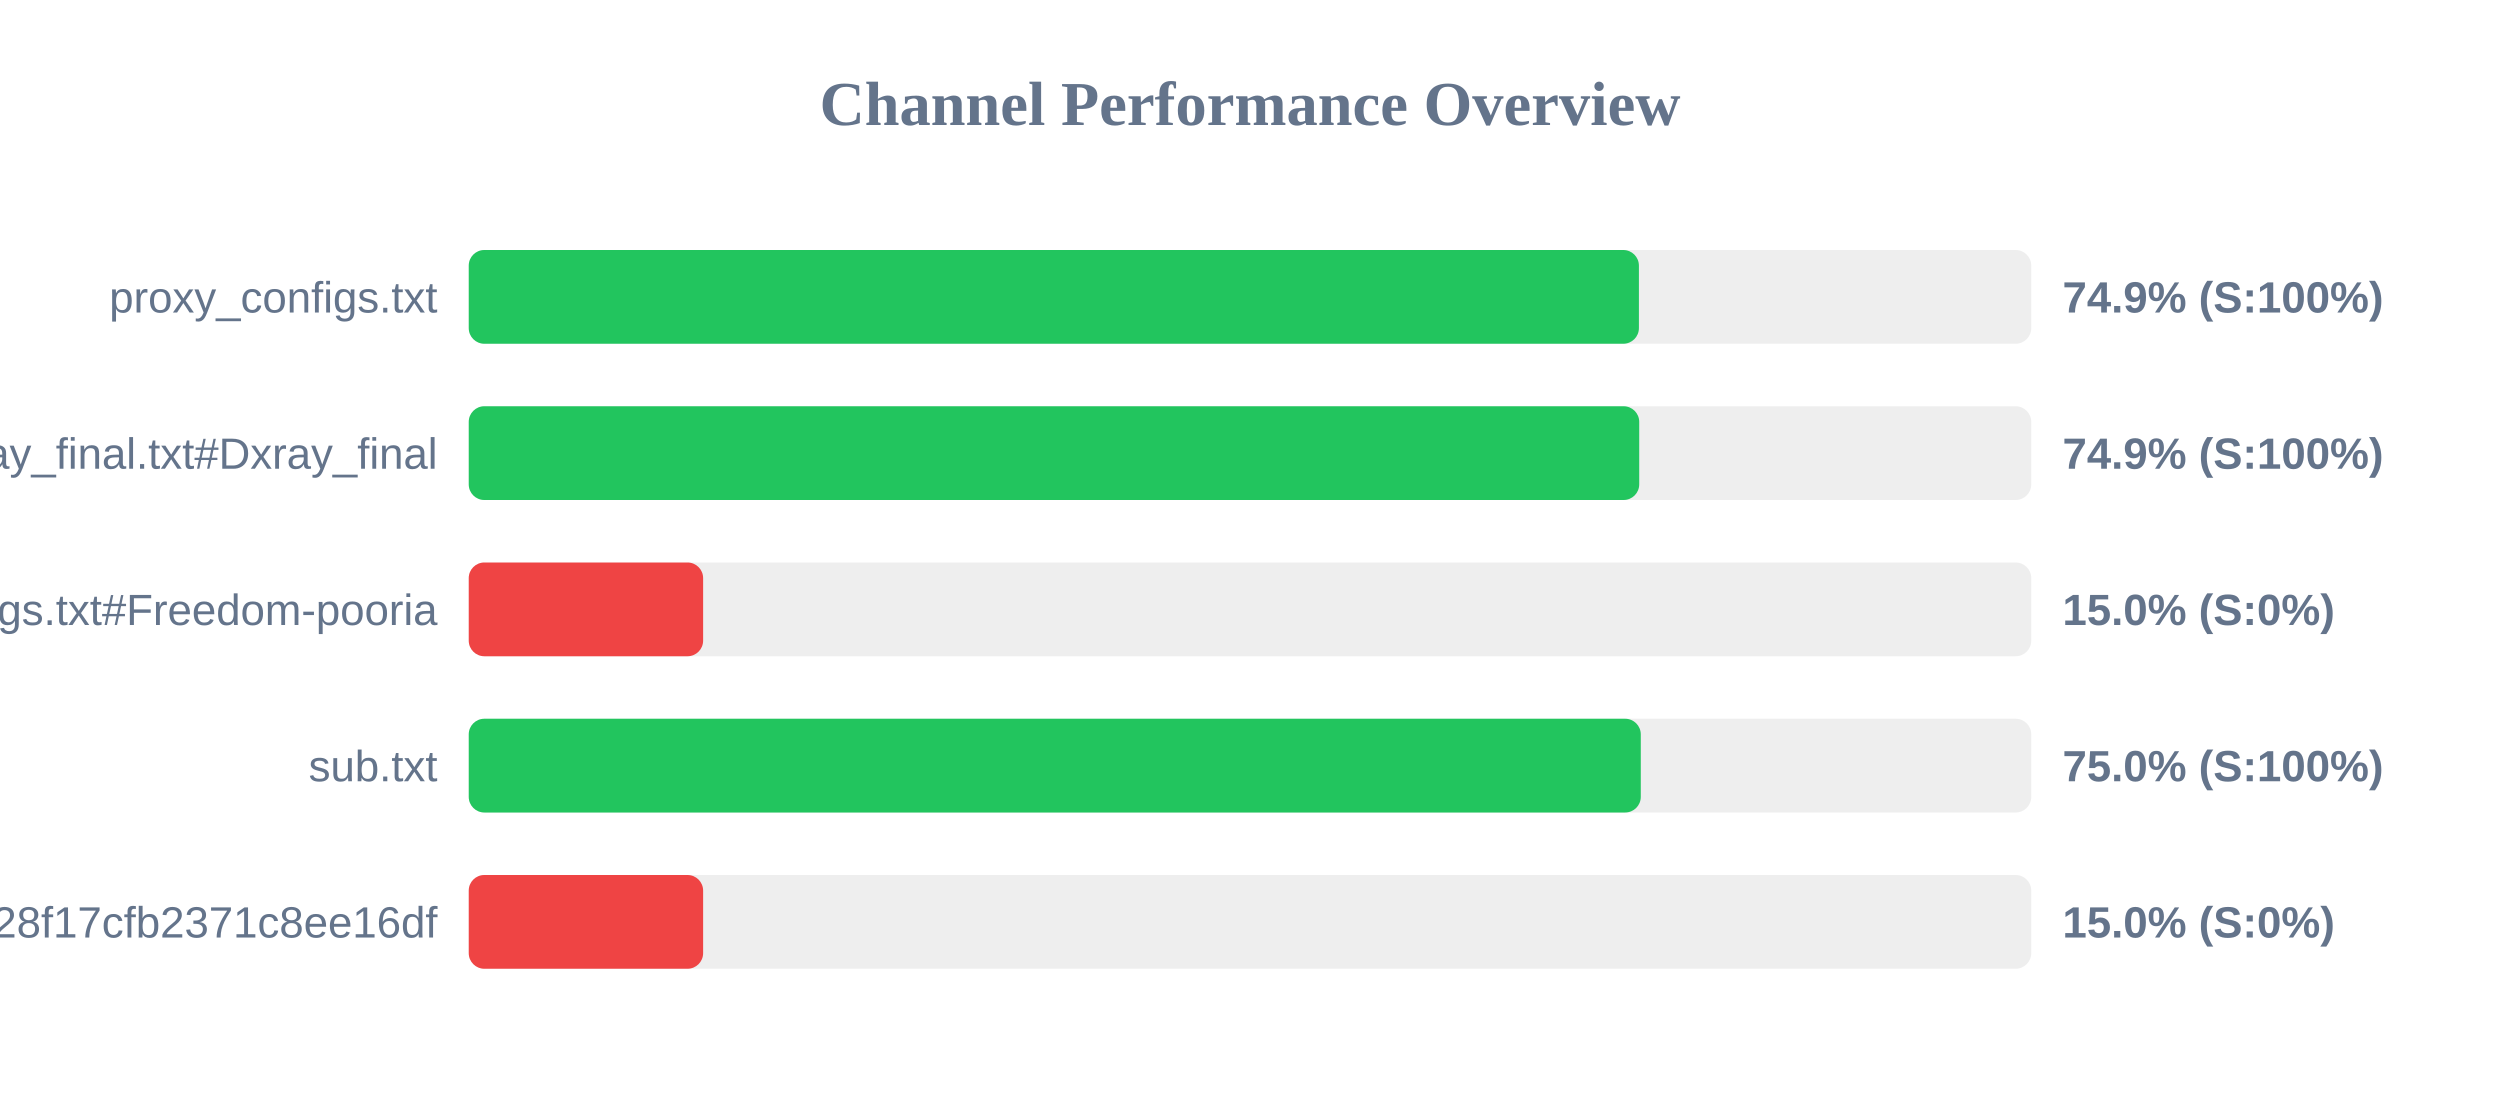
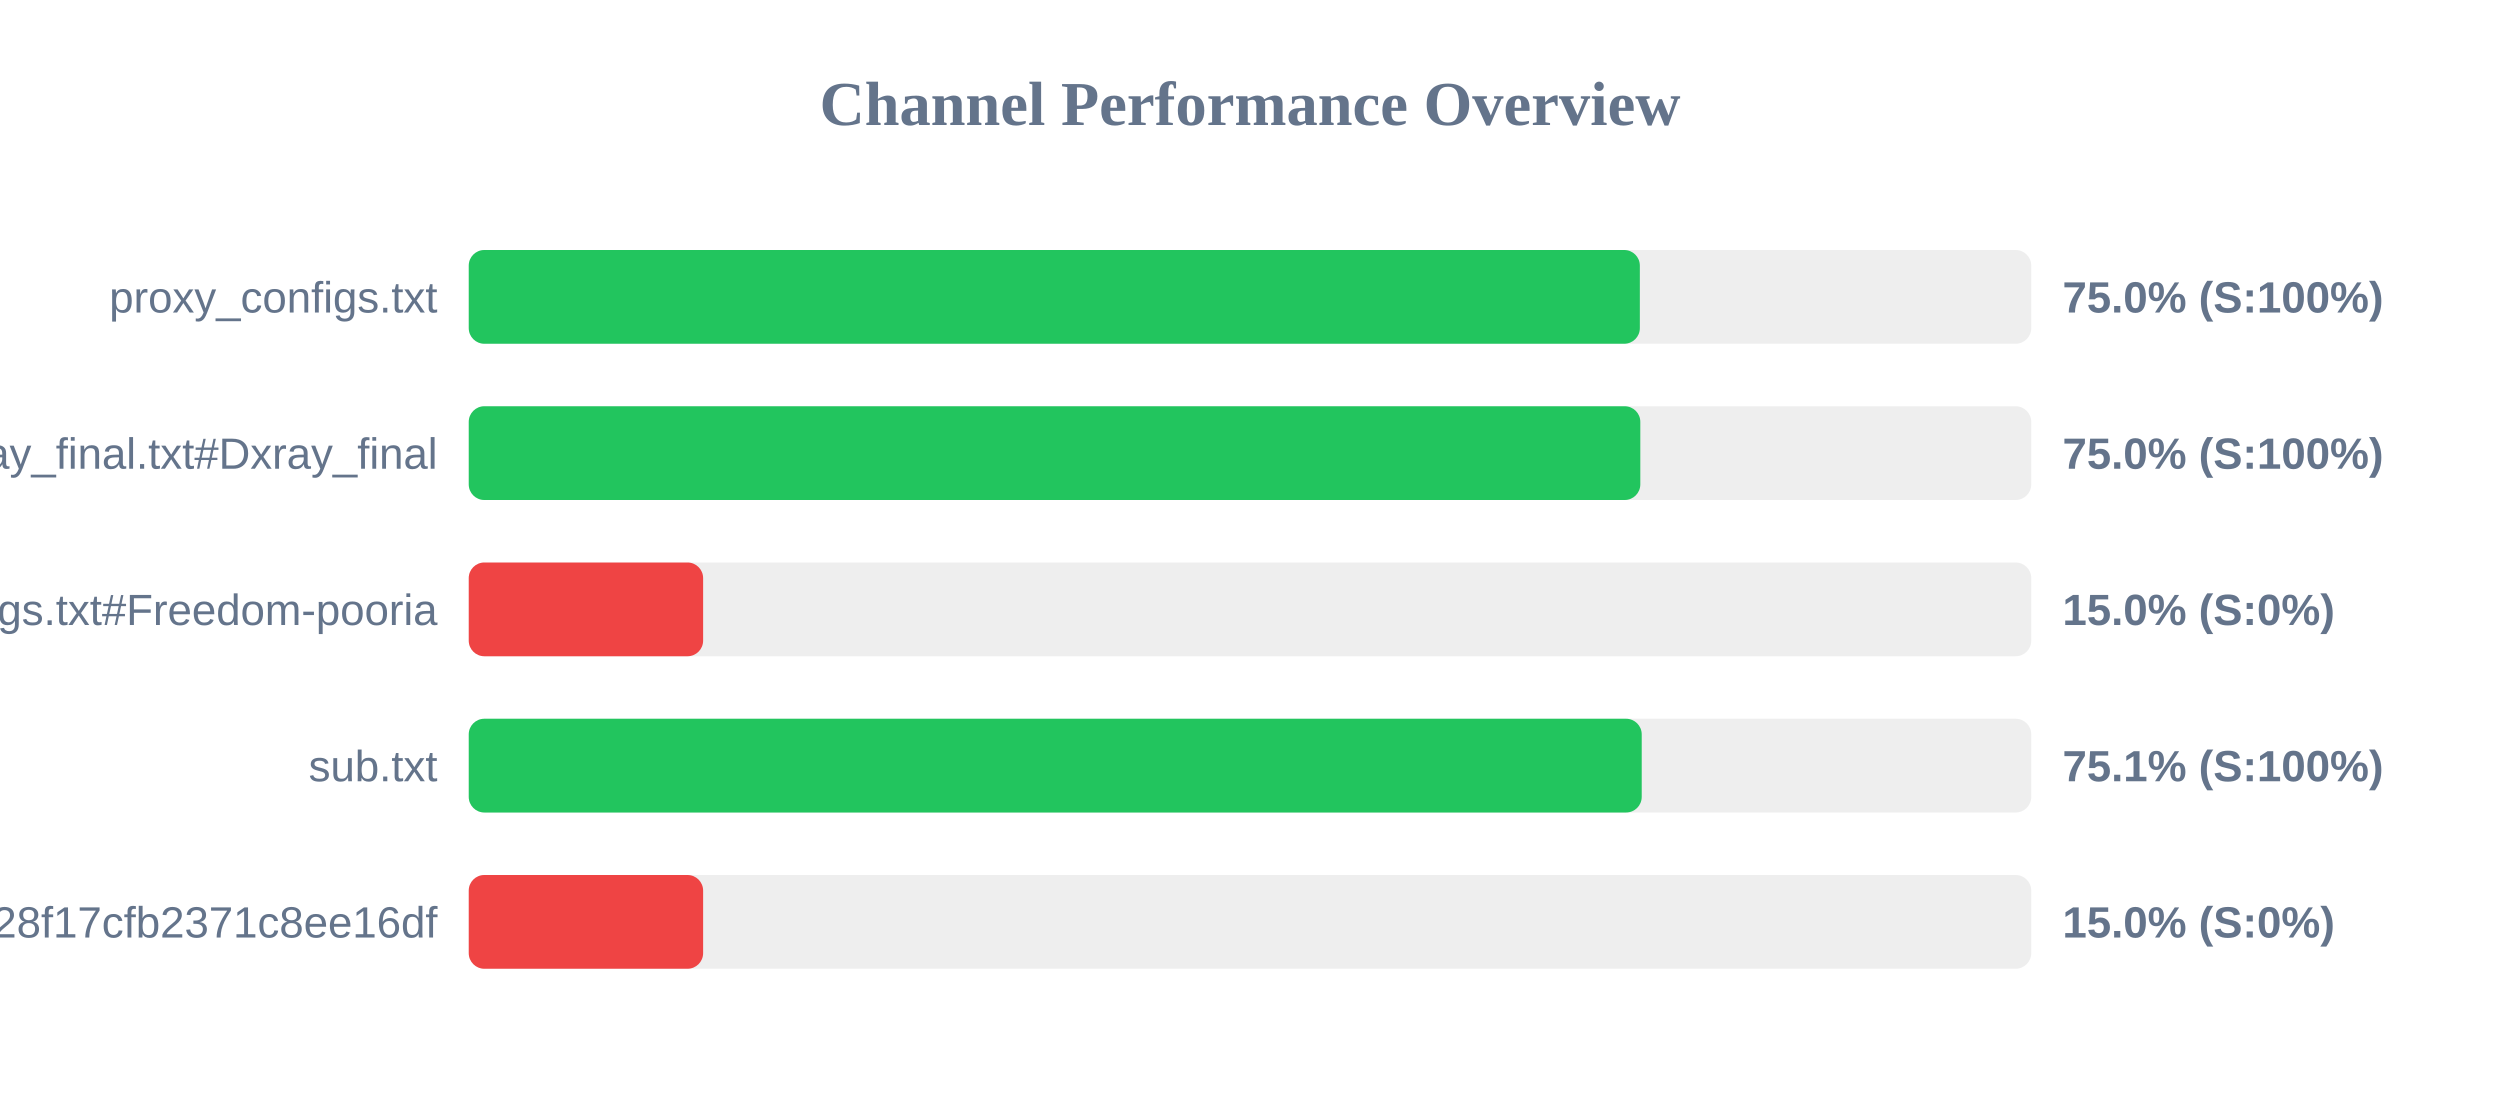
<svg xmlns="http://www.w3.org/2000/svg" width="800" height="350" version="1.1">
  <style>
        .row { font: 14px Arial; fill: #64748b; }
        .score { font: bold 14px Arial; fill: #64748b; }
    </style>
  <text x="400" y="40" text-anchor="middle" font-size="20px" font-weight="bold" fill="#64748b">Channel Performance Overview</text>
  <rect x="150" y="80" width="500" height="30" fill="#eee" rx="5" />
-   <rect x="150" y="80" width="374.45" height="30" fill="#22c55e" rx="5" />
+   <rect x="150" y="80" width="374.75" height="30" fill="#22c55e" rx="5" />
  <text x="140" y="100" text-anchor="end" class="row">proxy_configs.txt</text>
-   <text x="660" y="100" text-anchor="start" class="score">74.9% (S:100%)</text>
+   <text x="660" y="100" text-anchor="start" class="score">75.0% (S:100%)</text>
  <rect x="150" y="130" width="500" height="30" fill="#eee" rx="5" />
-   <rect x="150" y="130" width="374.55" height="30" fill="#22c55e" rx="5" />
+   <rect x="150" y="130" width="374.9" height="30" fill="#22c55e" rx="5" />
  <text x="140" y="150" text-anchor="end" class="row">xray_final.txt#Dxray_final</text>
-   <text x="660" y="150" text-anchor="start" class="score">74.9% (S:100%)</text>
+   <text x="660" y="150" text-anchor="start" class="score">75.0% (S:100%)</text>
  <rect x="150" y="180" width="500" height="30" fill="#eee" rx="5" />
  <rect x="150" y="180" width="75.0" height="30" fill="#ef4444" rx="5" />
  <text x="140" y="200" text-anchor="end" class="row">v2ray_configs.txt#Freedom-pooria</text>
  <text x="660" y="200" text-anchor="start" class="score">15.0% (S:0%)</text>
  <rect x="150" y="230" width="500" height="30" fill="#eee" rx="5" />
-   <rect x="150" y="230" width="375.05" height="30" fill="#22c55e" rx="5" />
+   <rect x="150" y="230" width="375.35" height="30" fill="#22c55e" rx="5" />
  <text x="140" y="250" text-anchor="end" class="row">sub.txt</text>
-   <text x="660" y="250" text-anchor="start" class="score">75.0% (S:100%)</text>
+   <text x="660" y="250" text-anchor="start" class="score">75.1% (S:100%)</text>
  <rect x="150" y="280" width="500" height="30" fill="#eee" rx="5" />
  <rect x="150" y="280" width="75.0" height="30" fill="#ef4444" rx="5" />
  <text x="140" y="300" text-anchor="end" class="row">?token=fedfed7b41b828f17cfb2371c8ee16df</text>
  <text x="660" y="300" text-anchor="start" class="score">15.0% (S:0%)</text>
</svg>
